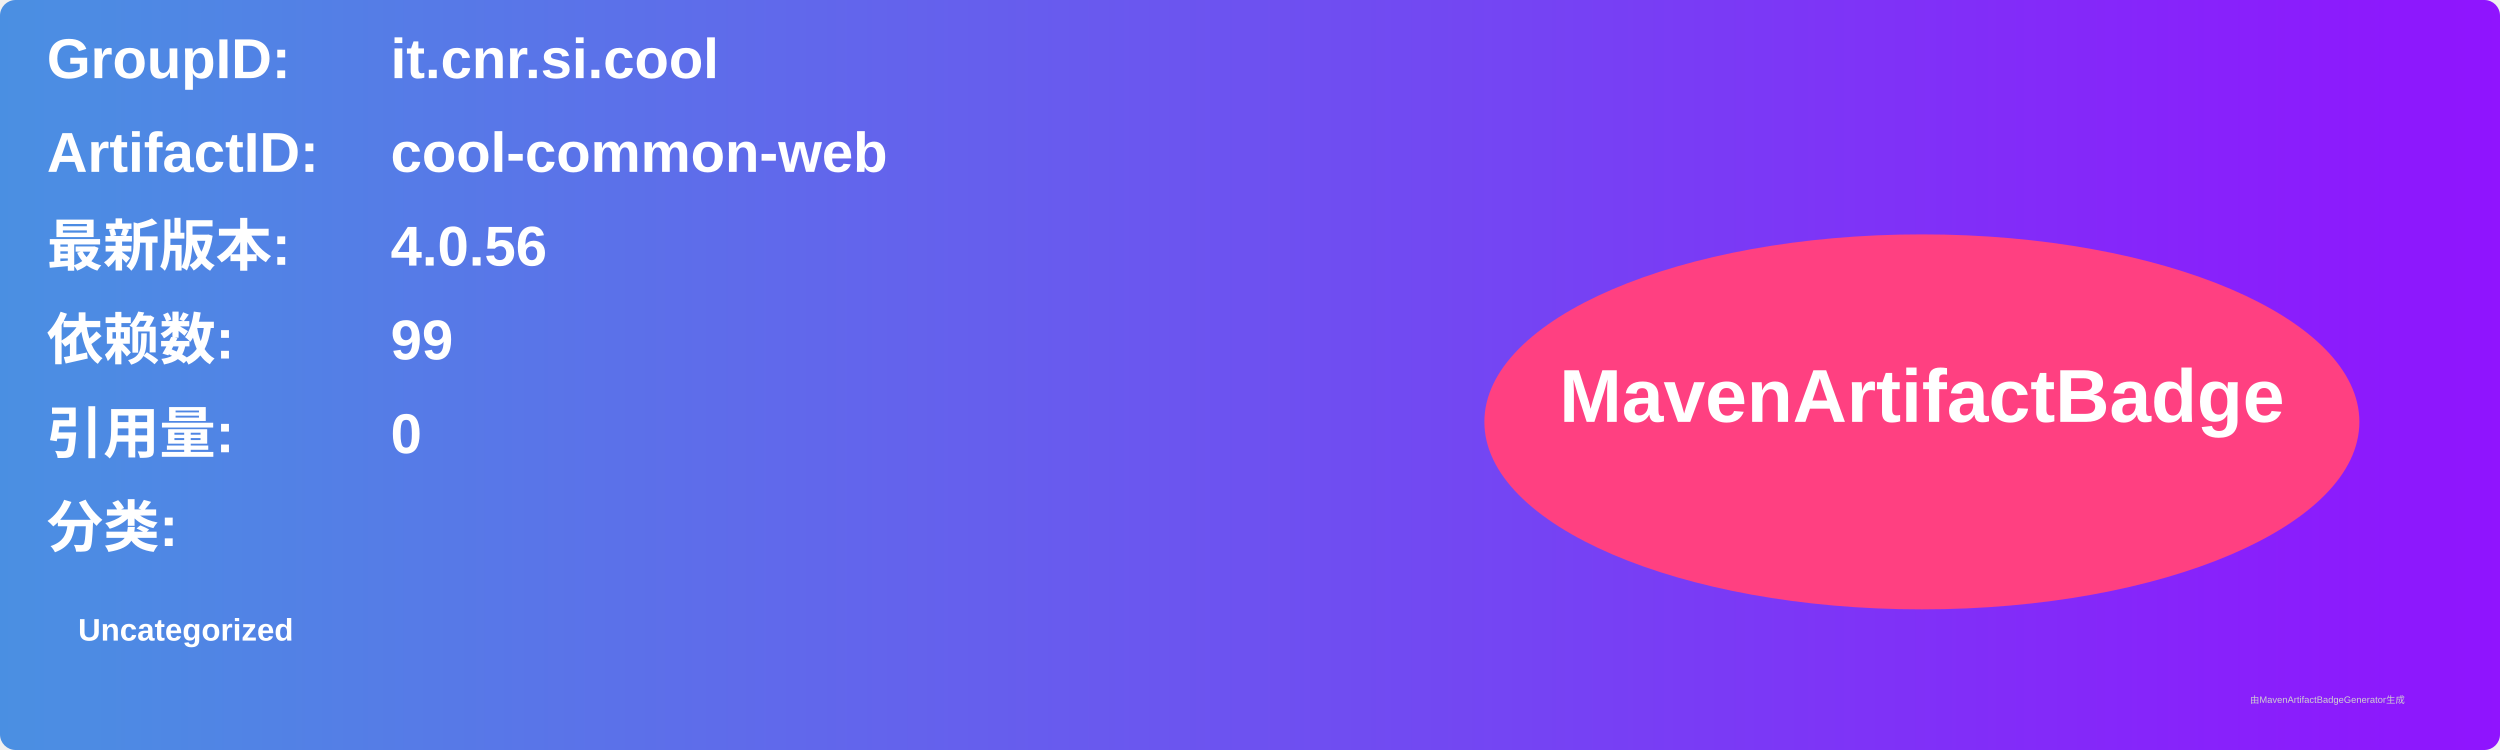
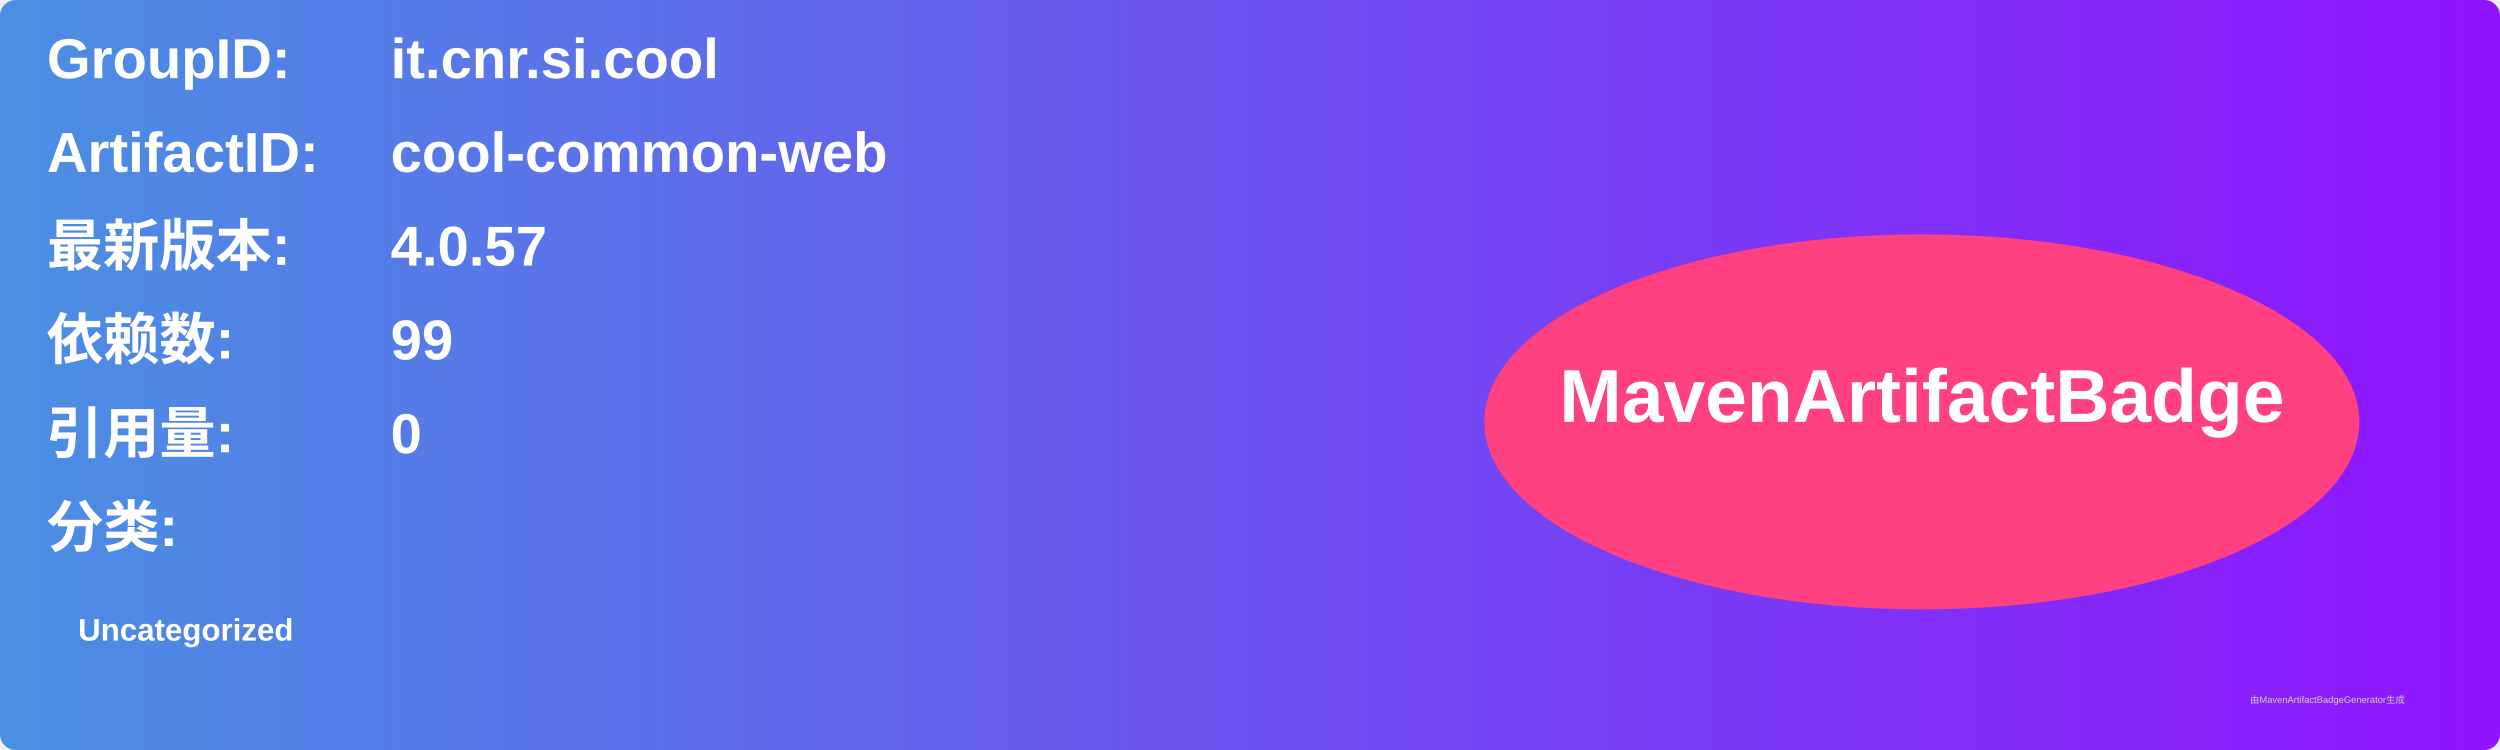
<svg xmlns="http://www.w3.org/2000/svg" width="800" height="240" viewBox="0 0 800 240">
  <linearGradient id="grad" x1="0%" y1="0%" x2="100%" y2="0%">
    <stop offset="0%" stop-color="#4a90e2" />
    <stop offset="100%" stop-color="#9013fe" />
  </linearGradient>
  <rect width="100%" height="100%" rx="5" ry="5" fill="url(#grad)" />
  <g transform="translate(15, 15)">
    <text x="0" y="10" font-family="Arial" font-size="18" fill="white" font-weight="bold" width="260">GroupID:</text>
    <text x="110" y="10" font-family="Arial" font-size="18" fill="white" font-weight="bold" width="460">it.cnr.si.cool</text>
    <text x="0" y="40" font-family="Arial" font-size="18" fill="white" font-weight="bold" width="260">ArtifactID:</text>
    <text x="110" y="40" font-family="Arial" font-size="18" fill="white" font-weight="bold" width="460">cool-common-web</text>
    <text x="0" y="70" font-family="Arial" font-size="18" fill="white" font-weight="bold">最新版本:</text>
    <text x="110" y="70" font-family="Arial" font-size="18" fill="white" font-weight="bold">
-       <tspan font-weight="bold">4.0.56</tspan>
+       <tspan font-weight="bold">4.0.57</tspan>
    </text>
    <text x="0" y="100" font-family="Arial" font-size="18" fill="white" font-weight="bold">依赖数: </text>
    <text x="110" y="100" font-family="Arial" font-size="18" fill="white">
      <tspan font-weight="bold">99</tspan>
    </text>
    <text x="0" y="130" font-family="Arial" font-size="18" fill="white" font-weight="bold">引用量: </text>
    <text x="110" y="130" font-family="Arial" font-size="18" fill="white">
      <tspan font-weight="bold">0</tspan>
    </text>
    <text x="0" y="160" font-family="Arial" font-size="18" fill="white" font-weight="bold">分类:</text>
    <text x="10" y="190" font-family="Arial" font-size="10" fill="white">
      <tspan font-weight="bold">Uncategorized</tspan>
    </text>
    <ellipse cx="600" cy="120" rx="140" ry="60" fill="#ff4081" />
    <text x="600" y="120" text-anchor="middle" font-family="Arial" font-size="24" fill="white" font-weight="bold">MavenArtifactBadge</text>
  </g>
  <text x="720" y="225" font-family="Arial" font-size="3" fill="#d0d0d0">由MavenArtifactBadgeGenerator生成</text>
</svg>
